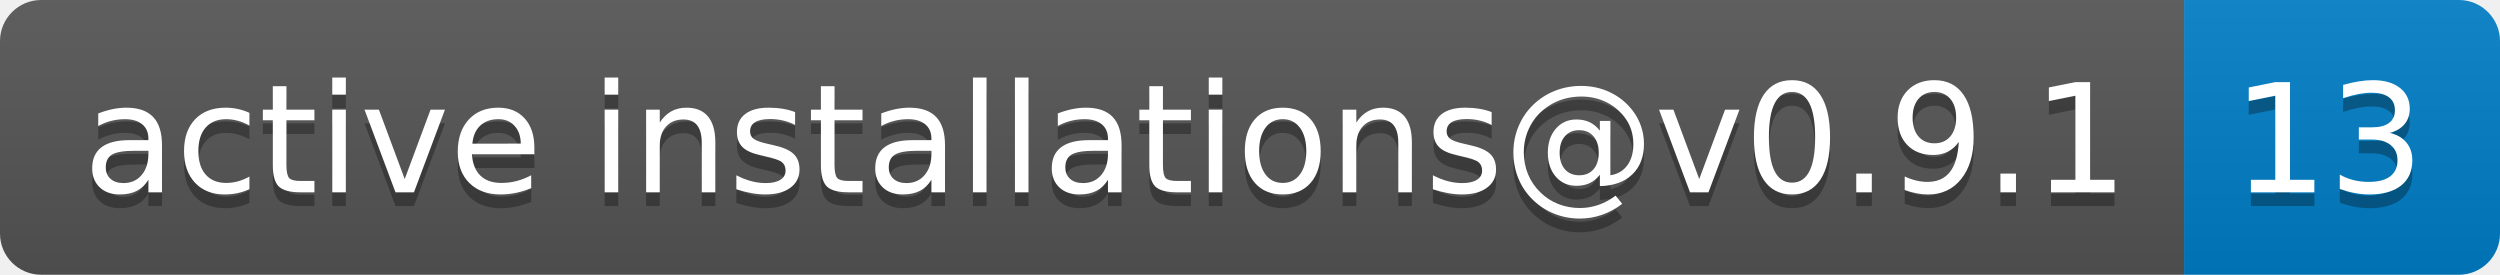
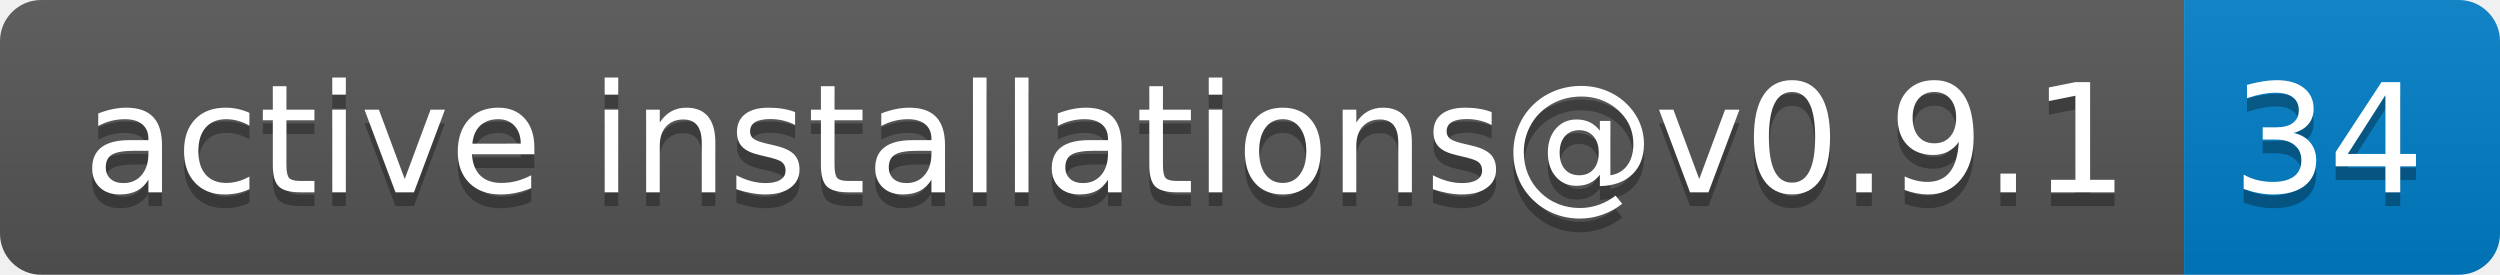
- <svg xmlns="http://www.w3.org/2000/svg" width="182" height="20" role="img" aria-label="active installations@v0.9.1: 13">
+ <svg xmlns="http://www.w3.org/2000/svg" width="182" height="20" role="img" aria-label="active installations@v0.9.1: 34">
  <linearGradient id="s" x2="0" y2="100%">
    <stop offset="0" stop-color="#bbb" stop-opacity=".1" />
    <stop offset="1" stop-opacity=".1" />
  </linearGradient>
  <clipPath id="r">
    <rect width="182" height="20" rx="3" fill="#fff" />
  </clipPath>
  <g clip-path="url(#r)">
    <rect width="159" height="20" fill="#555" />
    <rect x="159" width="23" height="20" fill="#007ec6" />
    <rect width="182" height="20" fill="url(#s)" />
  </g>
  <g fill="#fff" text-anchor="middle" font-family="Verdana,Geneva,DejaVu Sans,sans-serif" text-rendering="geometricPrecision" font-size="110">
    <text aria-hidden="true" x="805" y="150" fill="#010101" fill-opacity=".3" transform="scale(.1)" textLength="1490">active installations@v0.9.1</text>
    <text x="805" y="140" transform="scale(.1)" fill="#fff" textLength="1490">active installations@v0.9.1</text>
-     <text aria-hidden="true" x="1695" y="150" fill="#010101" fill-opacity=".3" transform="scale(.1)" textLength="130">13</text>
-     <text x="1695" y="140" transform="scale(.1)" fill="#fff" textLength="130">13</text>
+     <text aria-hidden="true" x="1695" y="150" fill="#010101" fill-opacity=".3" transform="scale(.1)" textLength="130">34</text>
+     <text x="1695" y="140" transform="scale(.1)" fill="#fff" textLength="130">34</text>
  </g>
</svg>
